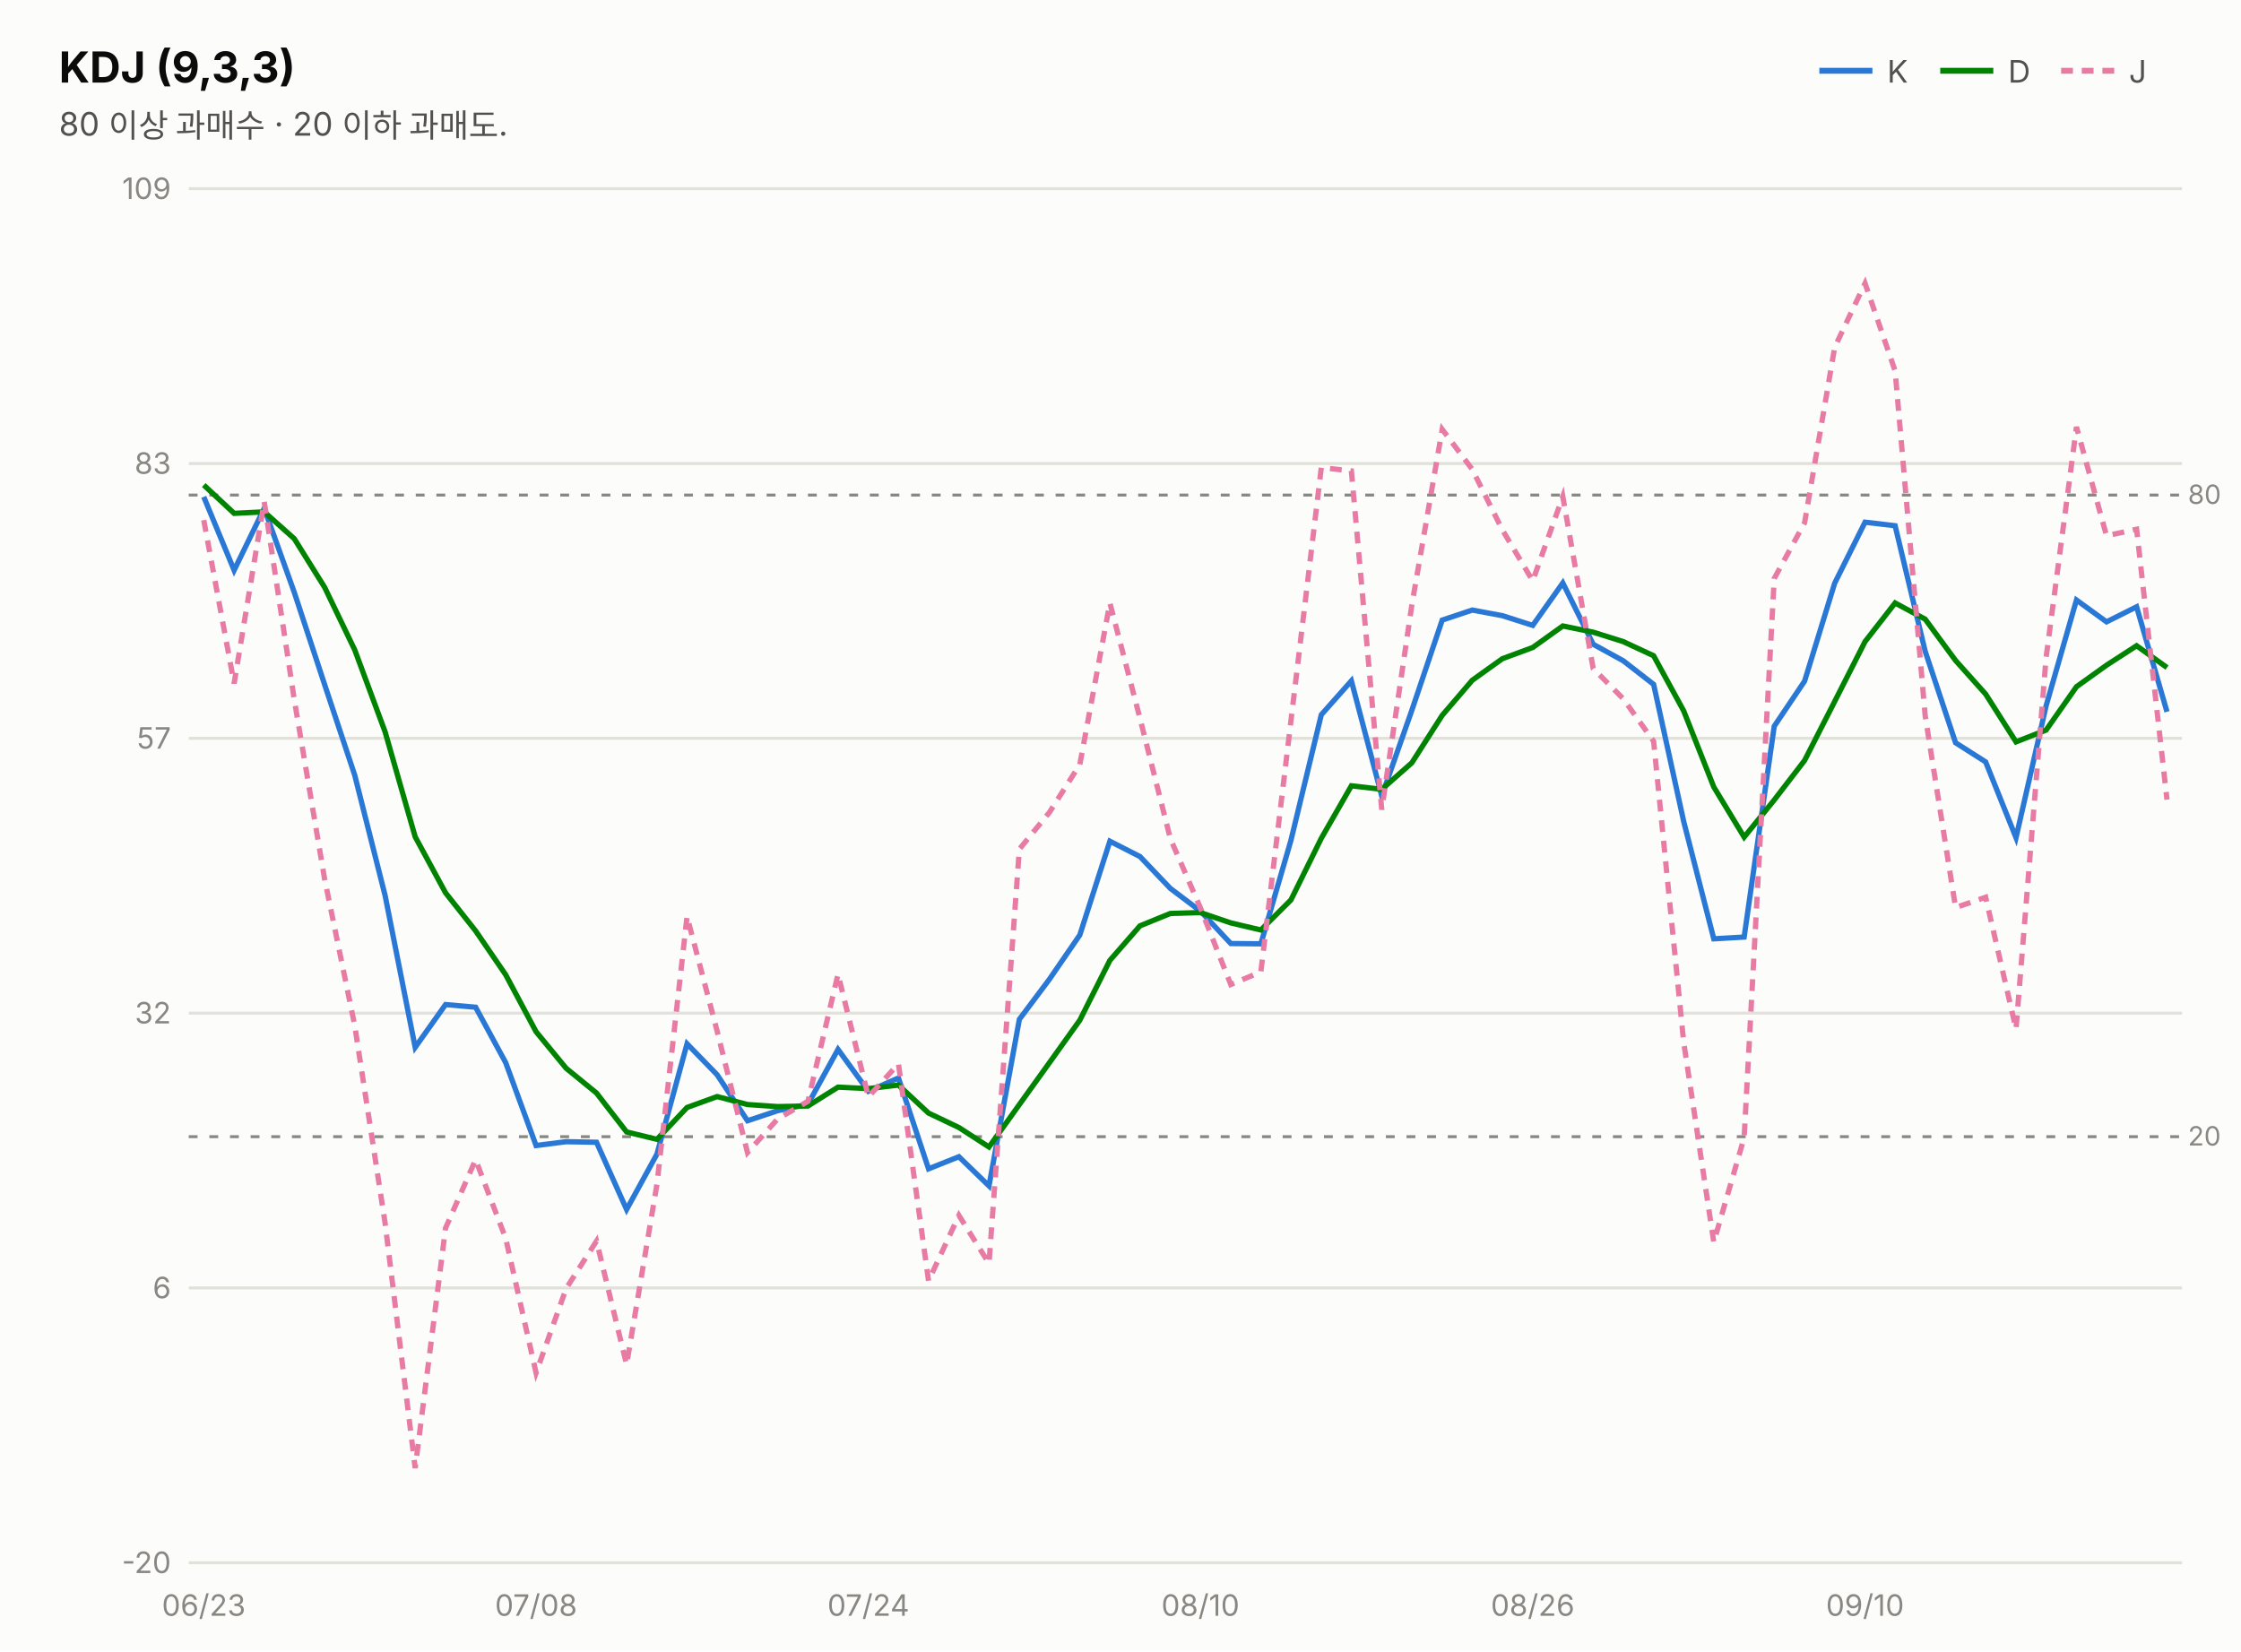
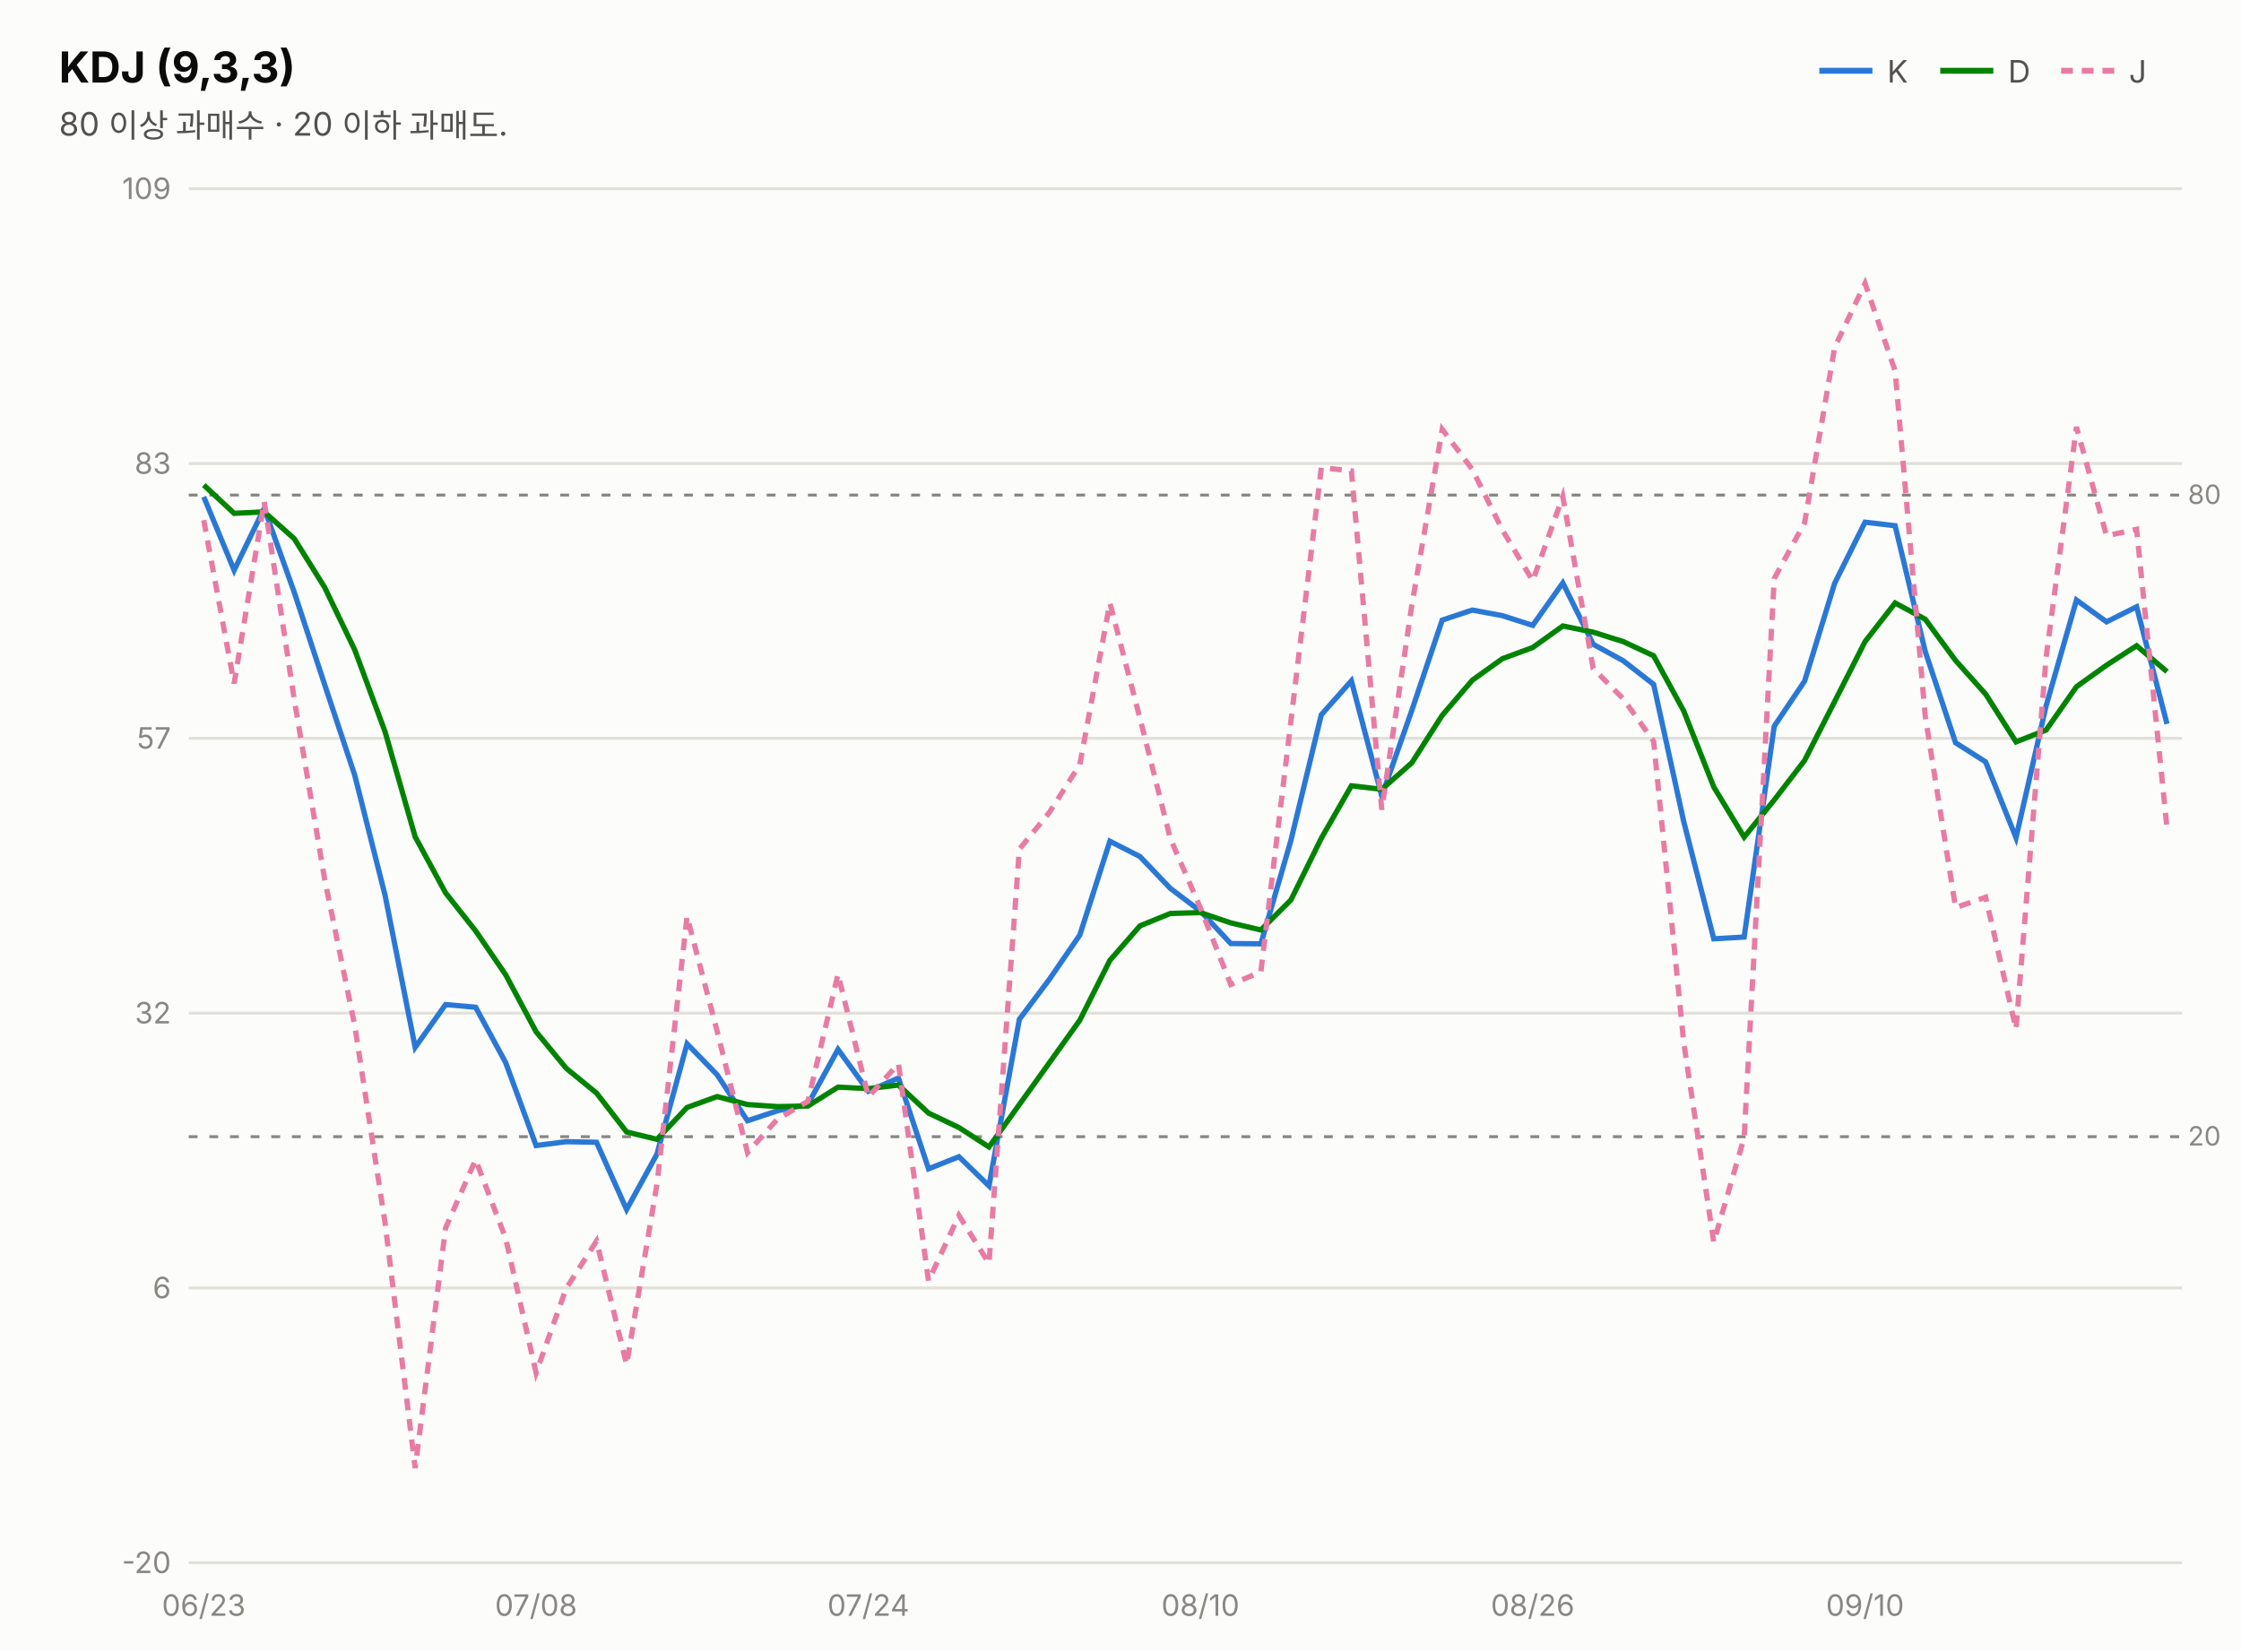
<svg xmlns="http://www.w3.org/2000/svg" width="760" height="560" viewBox="0 0 760 560" font-family="system-ui,-apple-system,&quot;Segoe UI&quot;,&quot;Malgun Gothic&quot;,&quot;Apple SD Gothic Neo&quot;,sans-serif">
  <rect width="760" height="560" fill="#fcfcfb" />
  <text x="20" y="28" font-size="14.5" font-weight="700" fill="#0b0b0b">KDJ (9,3,3)</text>
  <text x="20" y="46" font-size="11" fill="#52514e">80 이상 과매수 · 20 이하 과매도.</text>
  <line x1="617" y1="24" x2="635" y2="24" stroke="#2a78d6" stroke-width="2" />
  <text x="640" y="28" font-size="10.5" fill="#52514e">K</text>
  <line x1="658" y1="24" x2="676" y2="24" stroke="#008300" stroke-width="2" />
  <text x="681" y="28" font-size="10.5" fill="#52514e">D</text>
  <line x1="699" y1="24" x2="717" y2="24" stroke="#e87ba4" stroke-width="2" stroke-dasharray="4 3" />
  <text x="722" y="28" font-size="10.5" fill="#52514e">J</text>
  <line x1="64" y1="530.0" x2="740" y2="530.0" stroke="#e1e0d9" stroke-width="1" />
  <text x="58" y="533.5" font-size="10" fill="#898781" text-anchor="end" style="font-variant-numeric:tabular-nums">-20</text>
  <line x1="64" y1="436.8" x2="740" y2="436.8" stroke="#e1e0d9" stroke-width="1" />
  <text x="58" y="440.3" font-size="10" fill="#898781" text-anchor="end" style="font-variant-numeric:tabular-nums">6</text>
  <line x1="64" y1="343.6" x2="740" y2="343.6" stroke="#e1e0d9" stroke-width="1" />
  <text x="58" y="347.1" font-size="10" fill="#898781" text-anchor="end" style="font-variant-numeric:tabular-nums">32</text>
  <line x1="64" y1="250.4" x2="740" y2="250.4" stroke="#e1e0d9" stroke-width="1" />
  <text x="58" y="253.9" font-size="10" fill="#898781" text-anchor="end" style="font-variant-numeric:tabular-nums">57</text>
  <line x1="64" y1="157.2" x2="740" y2="157.2" stroke="#e1e0d9" stroke-width="1" />
  <text x="58" y="160.7" font-size="10" fill="#898781" text-anchor="end" style="font-variant-numeric:tabular-nums">83</text>
  <line x1="64" y1="64.0" x2="740" y2="64.0" stroke="#e1e0d9" stroke-width="1" />
  <text x="58" y="67.5" font-size="10" fill="#898781" text-anchor="end" style="font-variant-numeric:tabular-nums">109</text>
  <line x1="64" y1="167.9" x2="740" y2="167.9" stroke="#898781" stroke-width="1" stroke-dasharray="3 4" />
  <text x="742" y="170.9" font-size="9" fill="#898781">80</text>
  <line x1="64" y1="385.5" x2="740" y2="385.5" stroke="#898781" stroke-width="1" stroke-dasharray="3 4" />
  <text x="742" y="388.5" font-size="9" fill="#898781">20</text>
-   <path d="M69.1,168.5 L79.4,193.4 L89.6,172.4 L99.8,200.9 L110.1,232.2 L120.3,262.9 L130.6,303.7 L140.8,355.2 L151.1,340.7 L161.3,341.6 L171.5,360.4 L181.8,388.5 L192.0,387.2 L202.3,387.4 L212.5,410.2 L222.8,391.4 L233.0,354.0 L243.2,364.5 L253.5,380.1 L263.7,376.7 L274.0,374.5 L284.2,355.9 L294.5,370.1 L304.7,365.6 L314.9,396.4 L325.2,392.3 L335.4,402.2 L345.7,345.7 L355.9,332.1 L366.2,317.1 L376.4,285.3 L386.6,290.5 L396.9,301.3 L407.1,309.0 L417.4,320.0 L427.6,320.1 L437.8,285.0 L448.1,242.4 L458.3,230.9 L468.6,270.0 L478.8,240.9 L489.1,210.3 L499.3,206.9 L509.5,208.8 L519.8,212.1 L530.0,197.7 L540.3,218.5 L550.5,224.1 L560.8,232.1 L571.0,278.6 L581.2,318.4 L591.5,317.8 L601.7,246.3 L612.0,231.0 L622.2,197.8 L632.5,177.1 L642.7,178.3 L652.9,220.9 L663.2,251.9 L673.4,258.4 L683.7,284.1 L693.9,239.4 L704.2,203.5 L714.4,210.9 L724.6,205.8 L734.9,241.4" fill="none" stroke="#2a78d6" stroke-width="1.8" />
-   <path d="M69.1,164.5 L79.4,174.1 L89.6,173.6 L99.8,182.7 L110.1,199.2 L120.3,220.4 L130.6,248.2 L140.8,283.8 L151.1,302.8 L161.3,315.7 L171.5,330.6 L181.8,349.9 L192.0,362.3 L202.3,370.7 L212.5,383.9 L222.8,386.4 L233.0,375.6 L243.2,371.9 L253.5,374.6 L263.7,375.3 L274.0,375.1 L284.2,368.7 L294.5,369.2 L304.7,368.0 L314.9,377.5 L325.2,382.4 L335.4,389.0 L345.7,374.6 L355.9,360.4 L366.2,346.0 L376.4,325.7 L386.6,314.0 L396.9,309.8 L407.1,309.5 L417.4,313.0 L427.6,315.4 L437.8,305.2 L448.1,284.3 L458.3,266.5 L468.6,267.7 L478.8,258.7 L489.1,242.6 L499.3,230.7 L509.5,223.4 L519.8,219.6 L530.0,212.3 L540.3,214.4 L550.5,217.6 L560.8,222.4 L571.0,241.1 L581.2,266.9 L591.5,283.9 L601.7,271.3 L612.0,257.9 L622.2,237.9 L632.5,217.6 L642.7,204.5 L652.9,210.0 L663.2,224.0 L673.4,235.4 L683.7,251.6 L693.9,247.6 L704.2,232.9 L714.4,225.6 L724.6,219.0 L734.9,226.4" fill="none" stroke="#008300" stroke-width="1.8" />
-   <path d="M69.1,176.4 L79.4,231.8 L89.6,170.1 L99.8,237.3 L110.1,298.2 L120.3,347.8 L130.6,414.8 L140.8,497.9 L151.1,416.5 L161.3,393.3 L171.5,420.0 L181.8,465.6 L192.0,437.0 L202.3,420.9 L212.5,462.8 L222.8,401.6 L233.0,310.8 L243.2,349.7 L253.5,390.9 L263.7,379.5 L274.0,373.5 L284.2,330.4 L294.5,372.0 L304.7,360.8 L314.9,434.4 L325.2,412.2 L335.4,428.5 L345.7,288.0 L355.9,275.5 L366.2,259.3 L376.4,204.5 L386.6,243.6 L396.9,284.4 L407.1,307.9 L417.4,333.9 L427.6,329.6 L437.8,244.5 L448.1,158.6 L458.3,159.7 L468.6,274.6 L478.8,205.2 L489.1,145.6 L499.3,159.2 L509.5,179.7 L519.8,197.0 L530.0,168.4 L540.3,226.7 L550.5,237.0 L560.8,251.4 L571.0,353.5 L581.2,421.3 L591.5,385.8 L601.7,196.2 L612.0,177.3 L622.2,117.8 L632.5,96.1 L642.7,125.8 L652.9,242.8 L663.2,307.8 L673.4,304.3 L683.7,349.0 L693.9,223.0 L704.2,144.8 L714.4,181.7 L724.6,179.5 L734.9,271.2" fill="none" stroke="#e87ba4" stroke-width="1.8" stroke-dasharray="4 3" />
+   <path d="M69.1,168.5 L79.4,193.4 L89.6,172.4 L99.8,200.9 L110.1,232.2 L120.3,262.9 L130.6,303.7 L140.8,355.2 L151.1,340.7 L161.3,341.6 L171.5,360.4 L181.8,388.5 L192.0,387.2 L202.3,387.4 L212.5,410.2 L222.8,391.4 L233.0,354.0 L243.2,364.5 L253.5,380.1 L263.7,376.7 L274.0,374.5 L284.2,355.9 L294.5,370.1 L304.7,365.6 L314.9,396.4 L325.2,392.3 L335.4,402.2 L345.7,345.7 L355.9,332.1 L366.2,317.1 L376.4,285.3 L386.6,290.5 L396.9,301.3 L407.1,309.0 L417.4,320.0 L427.6,320.1 L437.8,285.0 L448.1,242.4 L458.3,230.9 L468.6,270.0 L478.8,240.9 L489.1,210.3 L499.3,206.9 L509.5,208.8 L519.8,212.1 L530.0,197.7 L540.3,218.5 L550.5,224.1 L560.8,232.1 L571.0,278.6 L581.2,318.4 L591.5,317.8 L601.7,246.3 L612.0,231.0 L622.2,197.8 L632.5,177.1 L642.7,178.3 L652.9,220.9 L663.2,251.9 L673.4,258.4 L683.7,284.1 L693.9,239.4 L704.2,203.5 L714.4,210.9 L724.6,205.8 L734.9,245.5" fill="none" stroke="#2a78d6" stroke-width="1.8" />
+   <path d="M69.1,164.5 L79.4,174.1 L89.6,173.6 L99.8,182.7 L110.1,199.2 L120.3,220.4 L130.6,248.2 L140.8,283.8 L151.1,302.8 L161.3,315.7 L171.5,330.6 L181.8,349.9 L192.0,362.3 L202.3,370.7 L212.5,383.9 L222.8,386.4 L233.0,375.6 L243.2,371.9 L253.5,374.6 L263.7,375.3 L274.0,375.1 L284.2,368.7 L294.5,369.2 L304.7,368.0 L314.9,377.5 L325.2,382.4 L335.4,389.0 L345.7,374.6 L355.9,360.4 L366.2,346.0 L376.4,325.7 L386.6,314.0 L396.9,309.8 L407.1,309.5 L417.4,313.0 L427.6,315.4 L437.8,305.2 L448.1,284.3 L458.3,266.5 L468.6,267.7 L478.8,258.7 L489.1,242.6 L499.3,230.7 L509.5,223.4 L519.8,219.6 L530.0,212.3 L540.3,214.4 L550.5,217.6 L560.8,222.4 L571.0,241.1 L581.2,266.9 L591.5,283.9 L601.7,271.3 L612.0,257.9 L622.2,237.9 L632.5,217.6 L642.7,204.5 L652.9,210.0 L663.2,224.0 L673.4,235.4 L683.7,251.6 L693.9,247.6 L704.2,232.9 L714.4,225.6 L724.6,219.0 L734.9,227.8" fill="none" stroke="#008300" stroke-width="1.8" />
+   <path d="M69.1,176.4 L79.4,231.8 L89.6,170.1 L99.8,237.3 L110.1,298.2 L120.3,347.8 L130.6,414.8 L140.8,497.9 L151.1,416.5 L161.3,393.3 L171.5,420.0 L181.8,465.6 L192.0,437.0 L202.3,420.9 L212.5,462.8 L222.8,401.6 L233.0,310.8 L243.2,349.7 L253.5,390.9 L263.7,379.5 L274.0,373.5 L284.2,330.4 L294.5,372.0 L304.7,360.8 L314.9,434.4 L325.2,412.2 L335.4,428.5 L345.7,288.0 L355.9,275.5 L366.2,259.3 L376.4,204.5 L386.6,243.6 L396.9,284.4 L407.1,307.9 L417.4,333.9 L427.6,329.6 L437.8,244.5 L448.1,158.6 L458.3,159.7 L468.6,274.6 L478.8,205.2 L489.1,145.6 L499.3,159.2 L509.5,179.7 L519.8,197.0 L530.0,168.4 L540.3,226.7 L550.5,237.0 L560.8,251.4 L571.0,353.5 L581.2,421.3 L591.5,385.8 L601.7,196.2 L612.0,177.3 L622.2,117.8 L632.5,96.1 L642.7,125.8 L652.9,242.8 L663.2,307.8 L673.4,304.3 L683.7,349.0 L693.9,223.0 L704.2,144.8 L714.4,181.7 L724.6,179.5 L734.9,280.8" fill="none" stroke="#e87ba4" stroke-width="1.8" stroke-dasharray="4 3" />
  <text x="69.1" y="548" font-size="10" fill="#898781" text-anchor="middle">06/23</text>
  <text x="181.8" y="548" font-size="10" fill="#898781" text-anchor="middle">07/08</text>
  <text x="294.5" y="548" font-size="10" fill="#898781" text-anchor="middle">07/24</text>
  <text x="407.1" y="548" font-size="10" fill="#898781" text-anchor="middle">08/10</text>
  <text x="519.8" y="548" font-size="10" fill="#898781" text-anchor="middle">08/26</text>
  <text x="632.5" y="548" font-size="10" fill="#898781" text-anchor="middle">09/10</text>
</svg>
